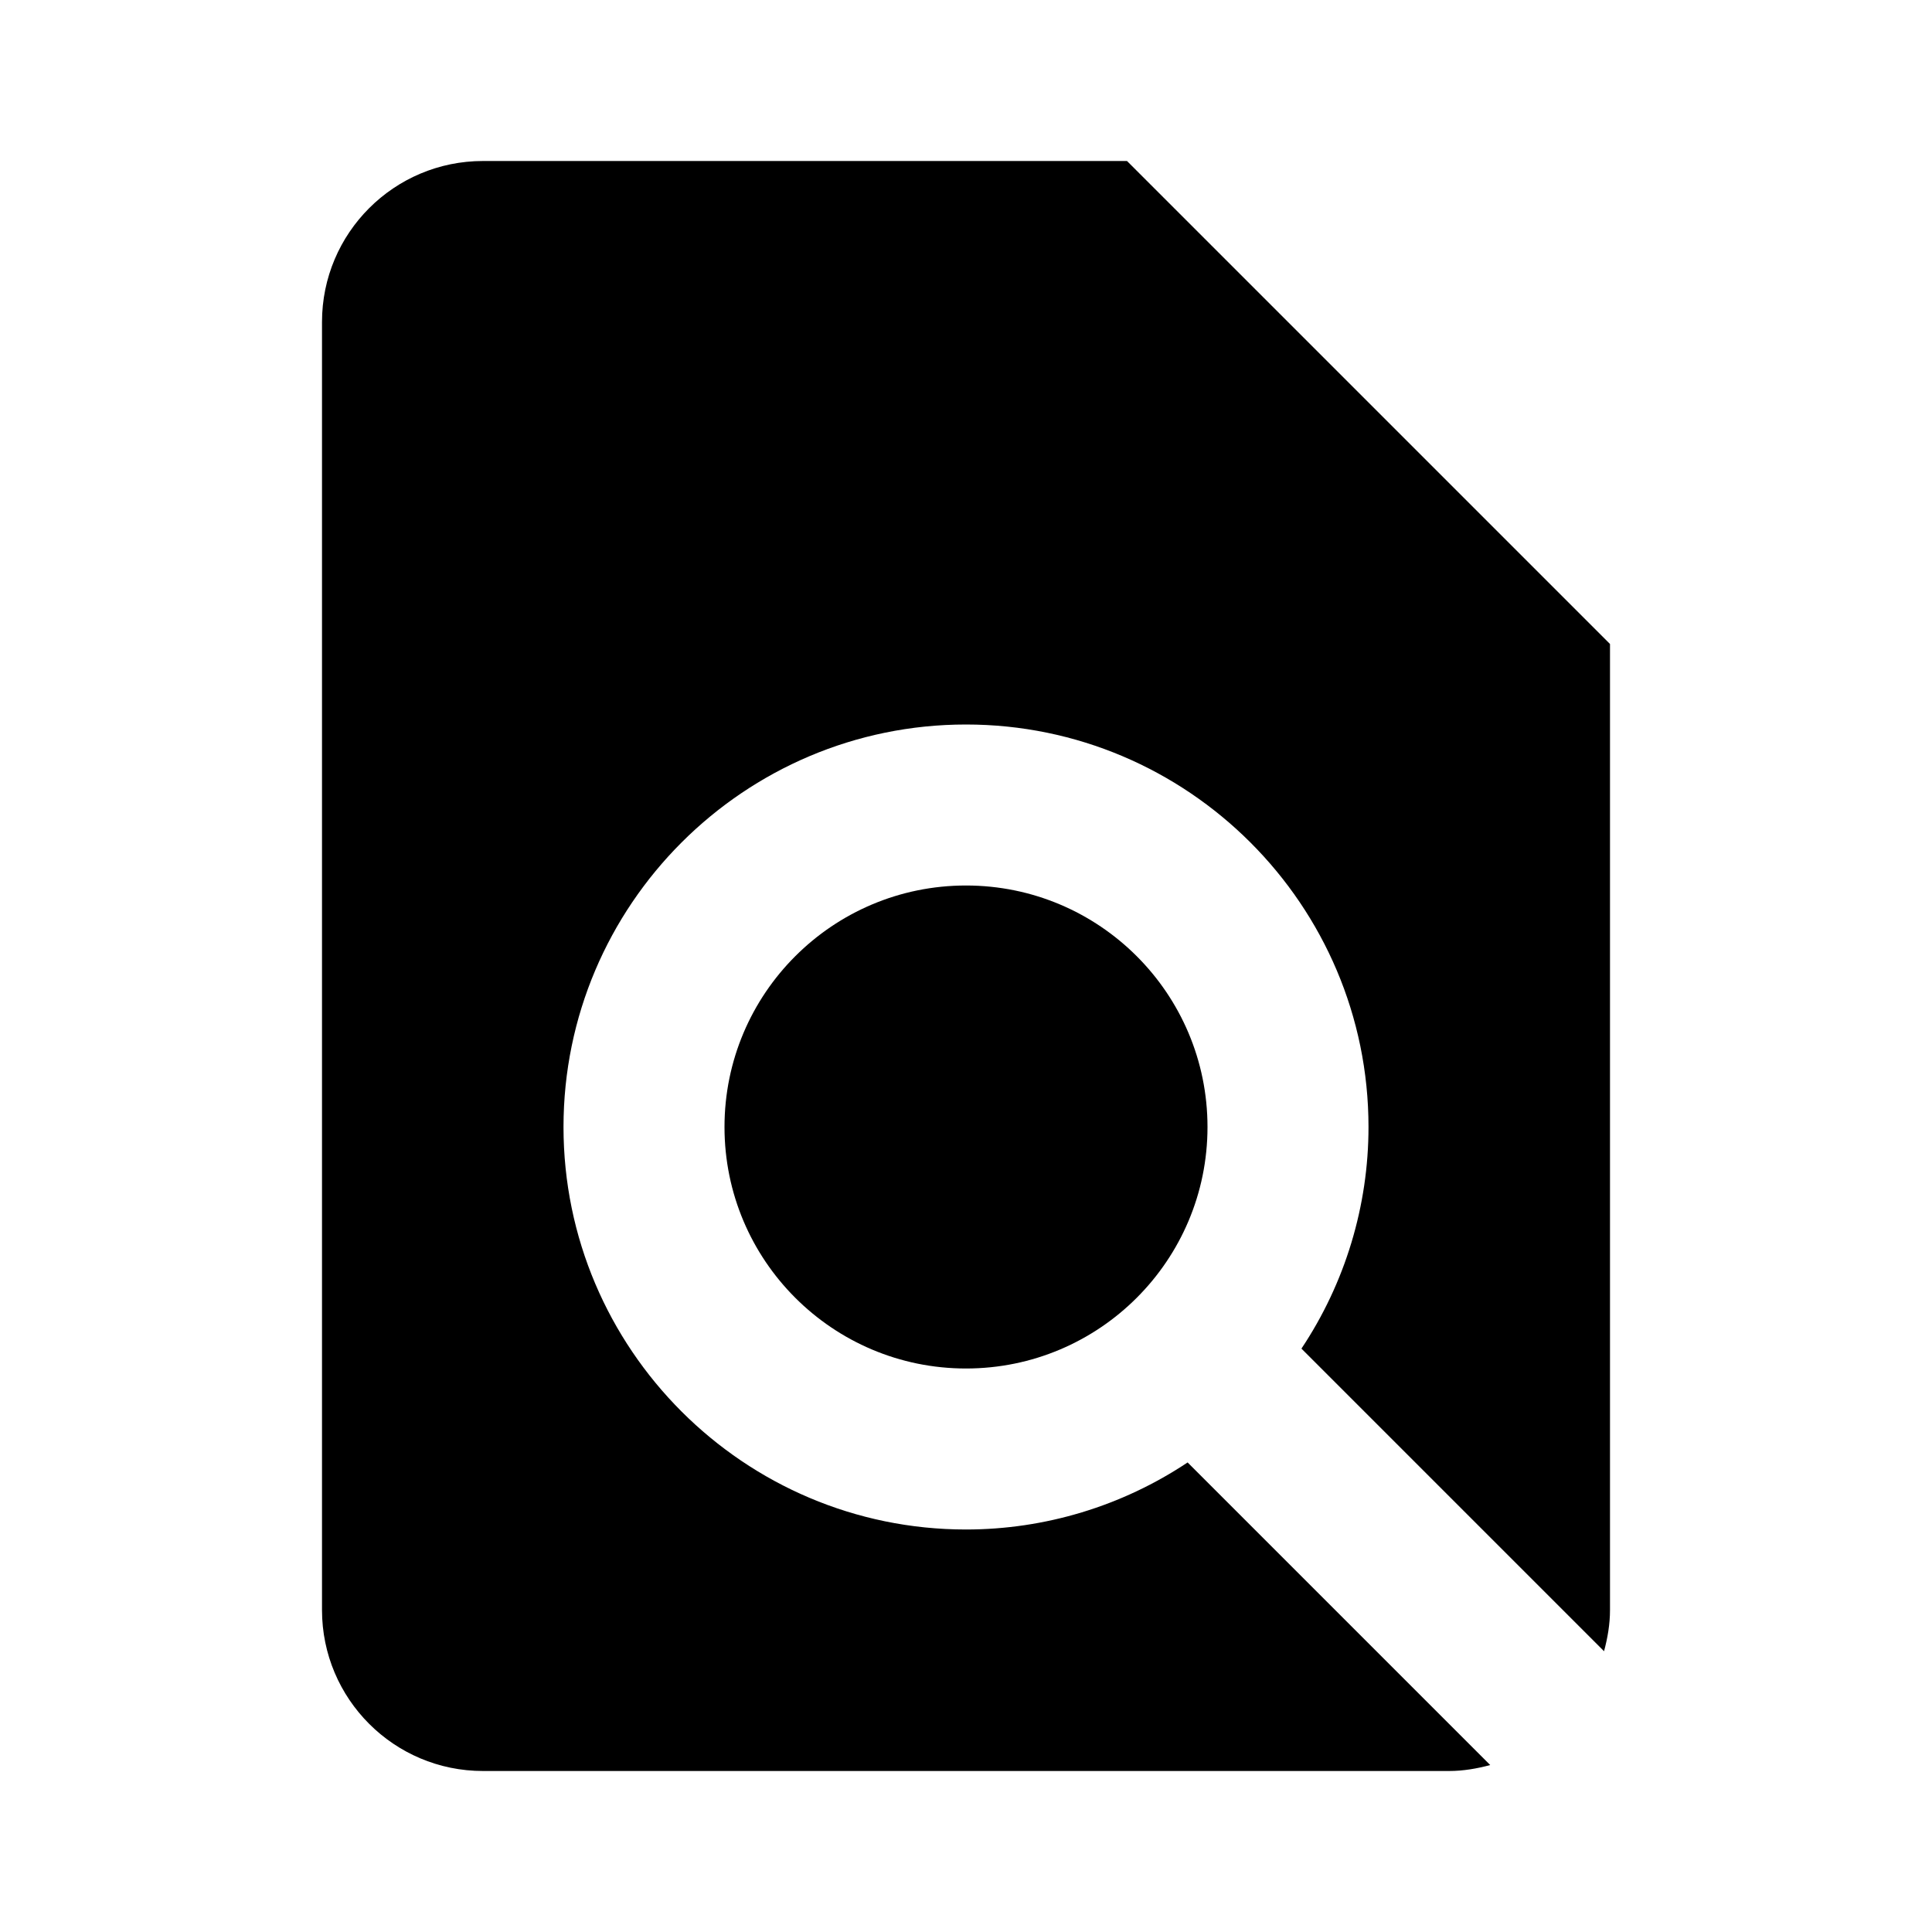
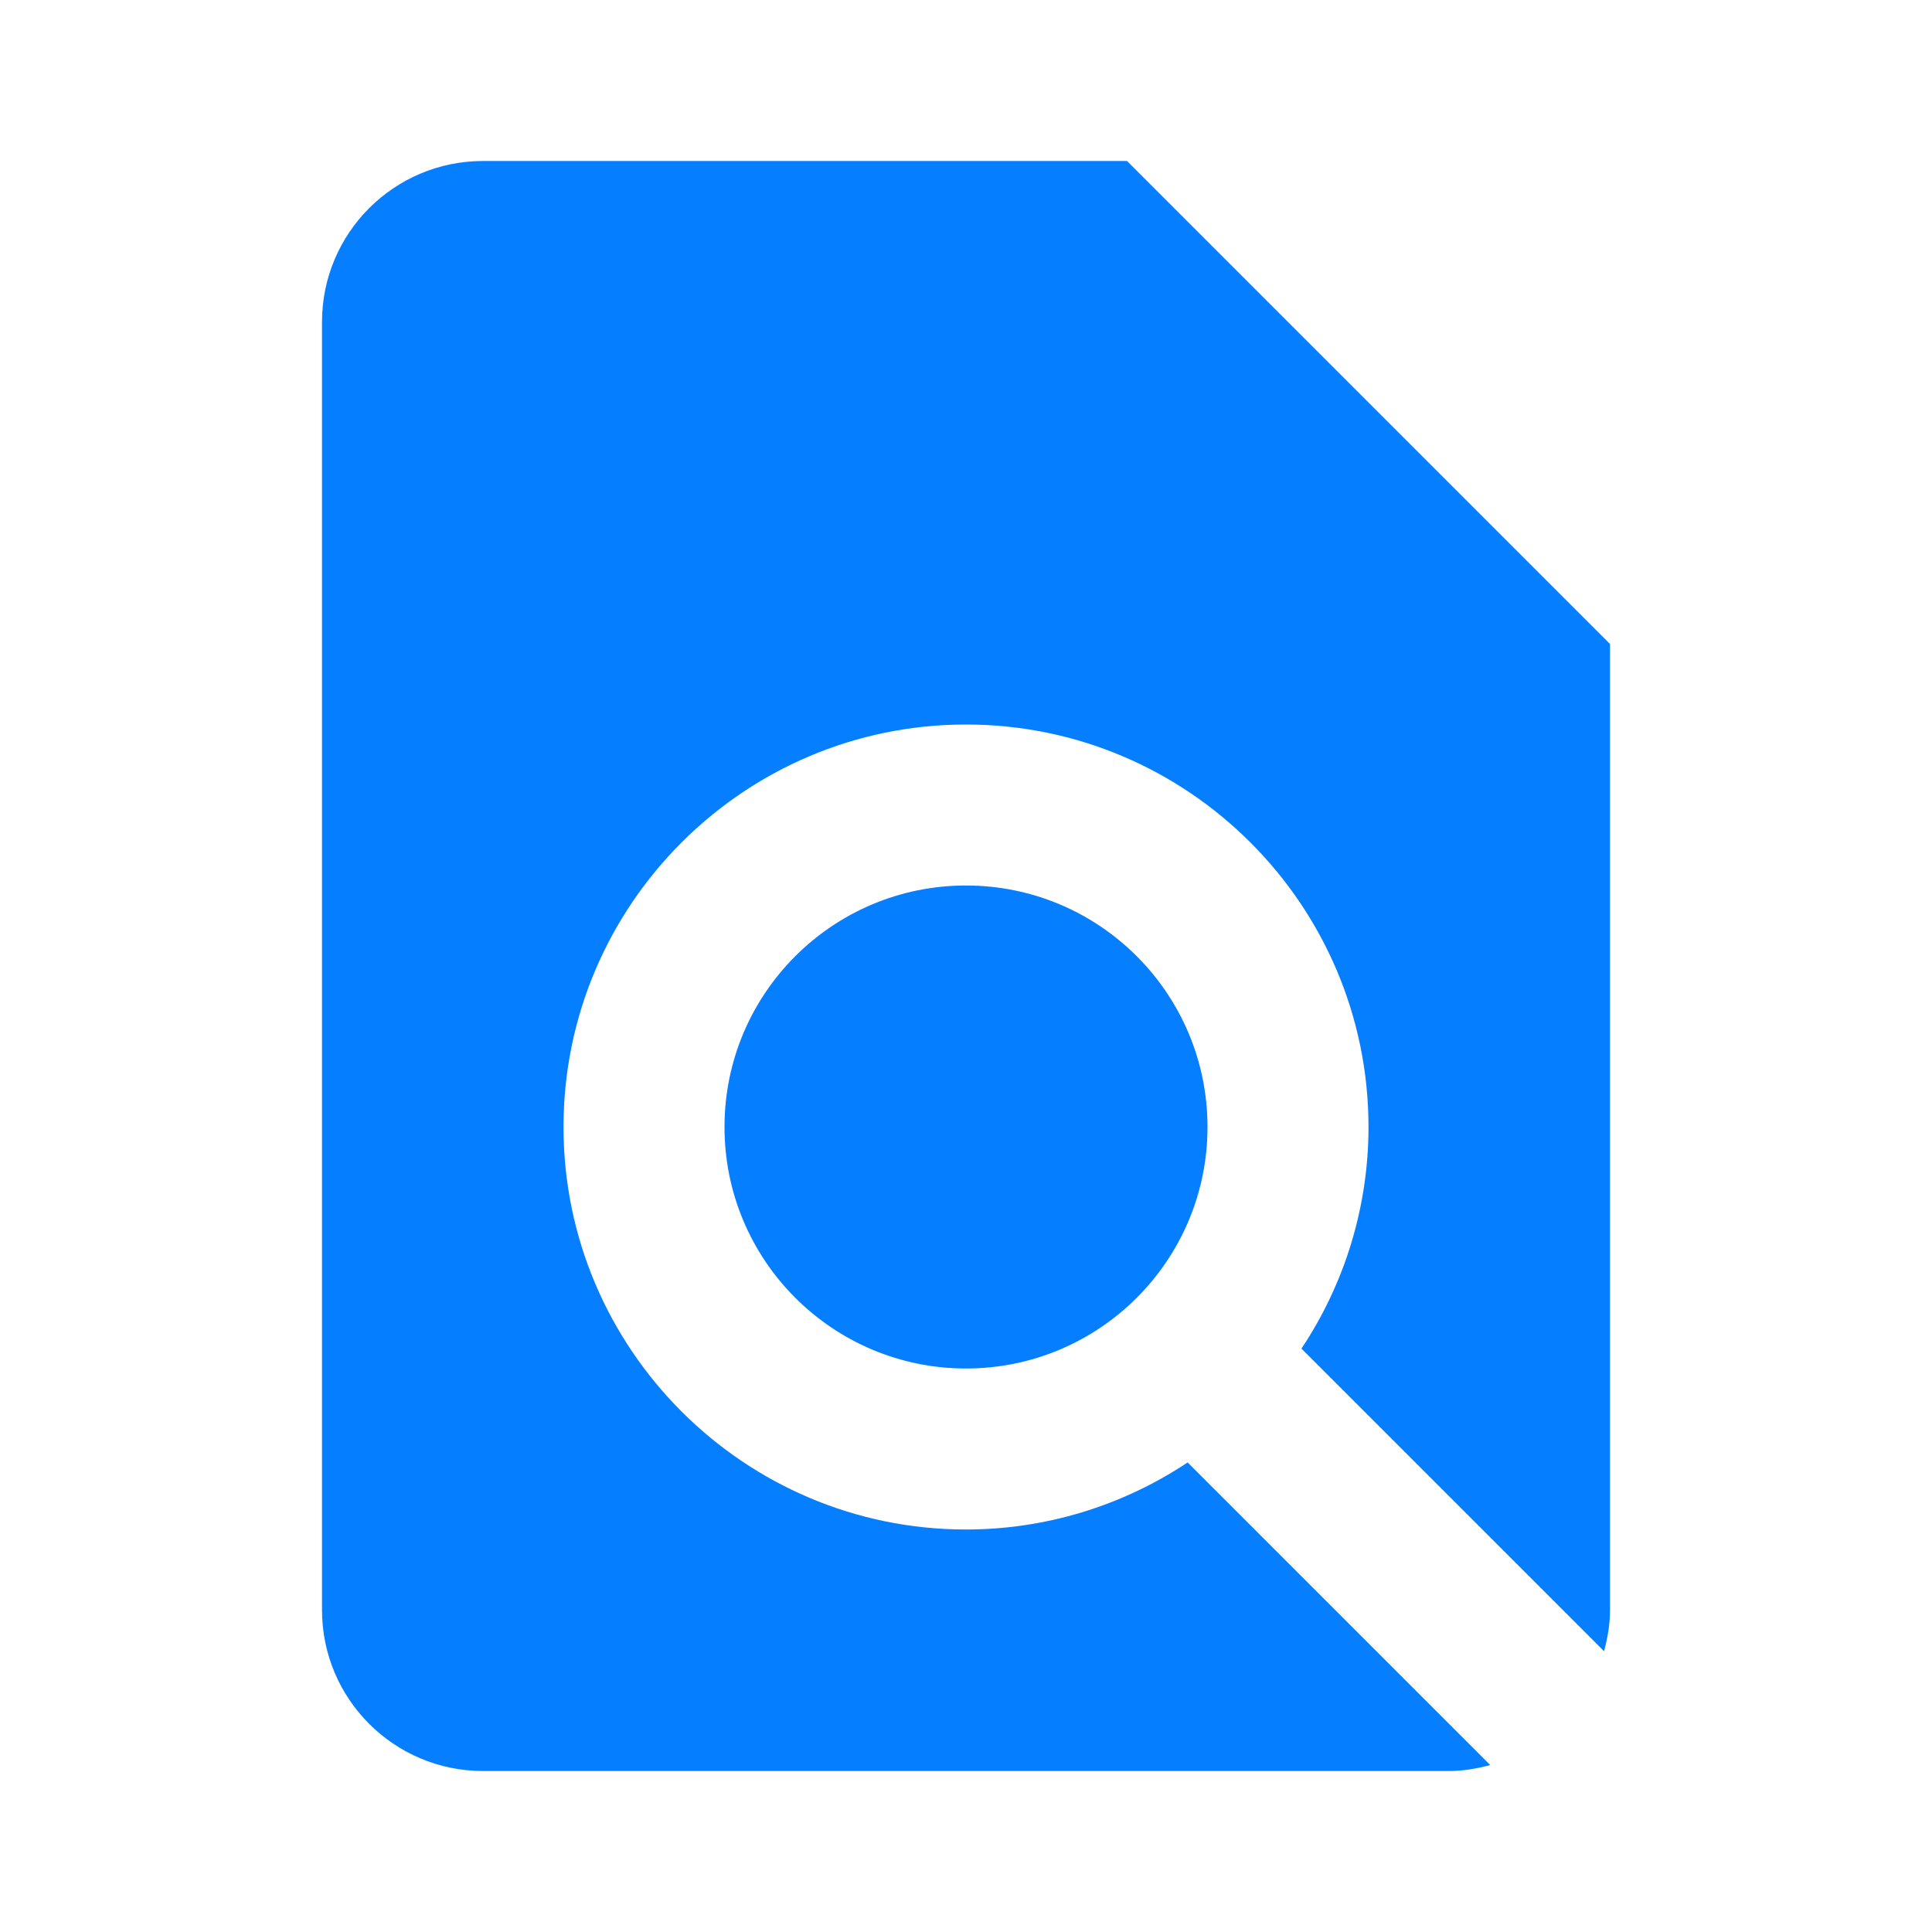
- <svg xmlns="http://www.w3.org/2000/svg" width="24" height="24" viewBox="0 0 24 24">
+ <svg xmlns="http://www.w3.org/2000/svg" width="24" height="24" viewBox="0 0 24 24" style="fill: #057EFF;transform: ;msFilter:;">
  <path d="M6 22h12c.178 0 .348-.03.512-.074l-3.759-3.759A4.966 4.966 0 0 1 12 19c-2.757 0-5-2.243-5-5s2.243-5 5-5 5 2.243 5 5a4.964 4.964 0 0 1-.833 2.753l3.759 3.759c.044-.164.074-.334.074-.512V8l-6-6H6a2 2 0 0 0-2 2v16a2 2 0 0 0 2 2z" />
  <circle cx="12" cy="14" r="3" />
</svg>
